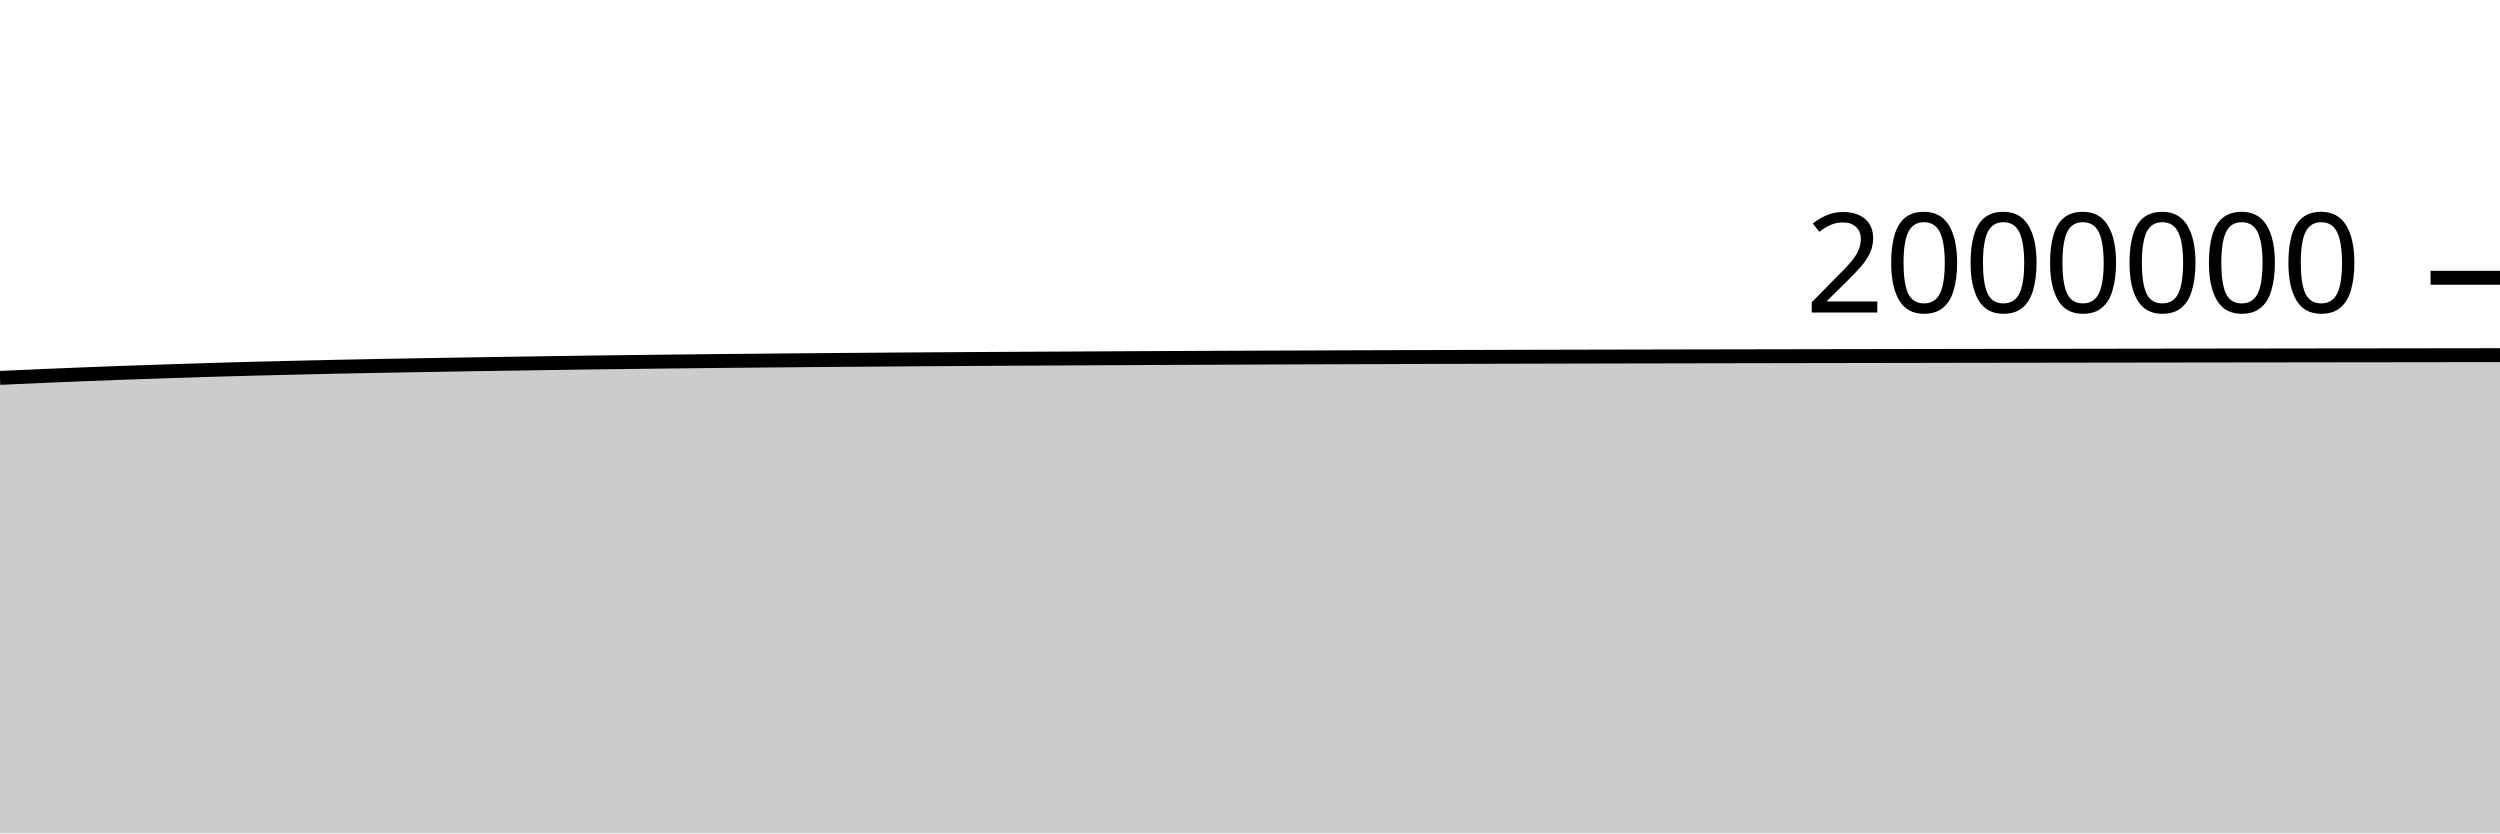
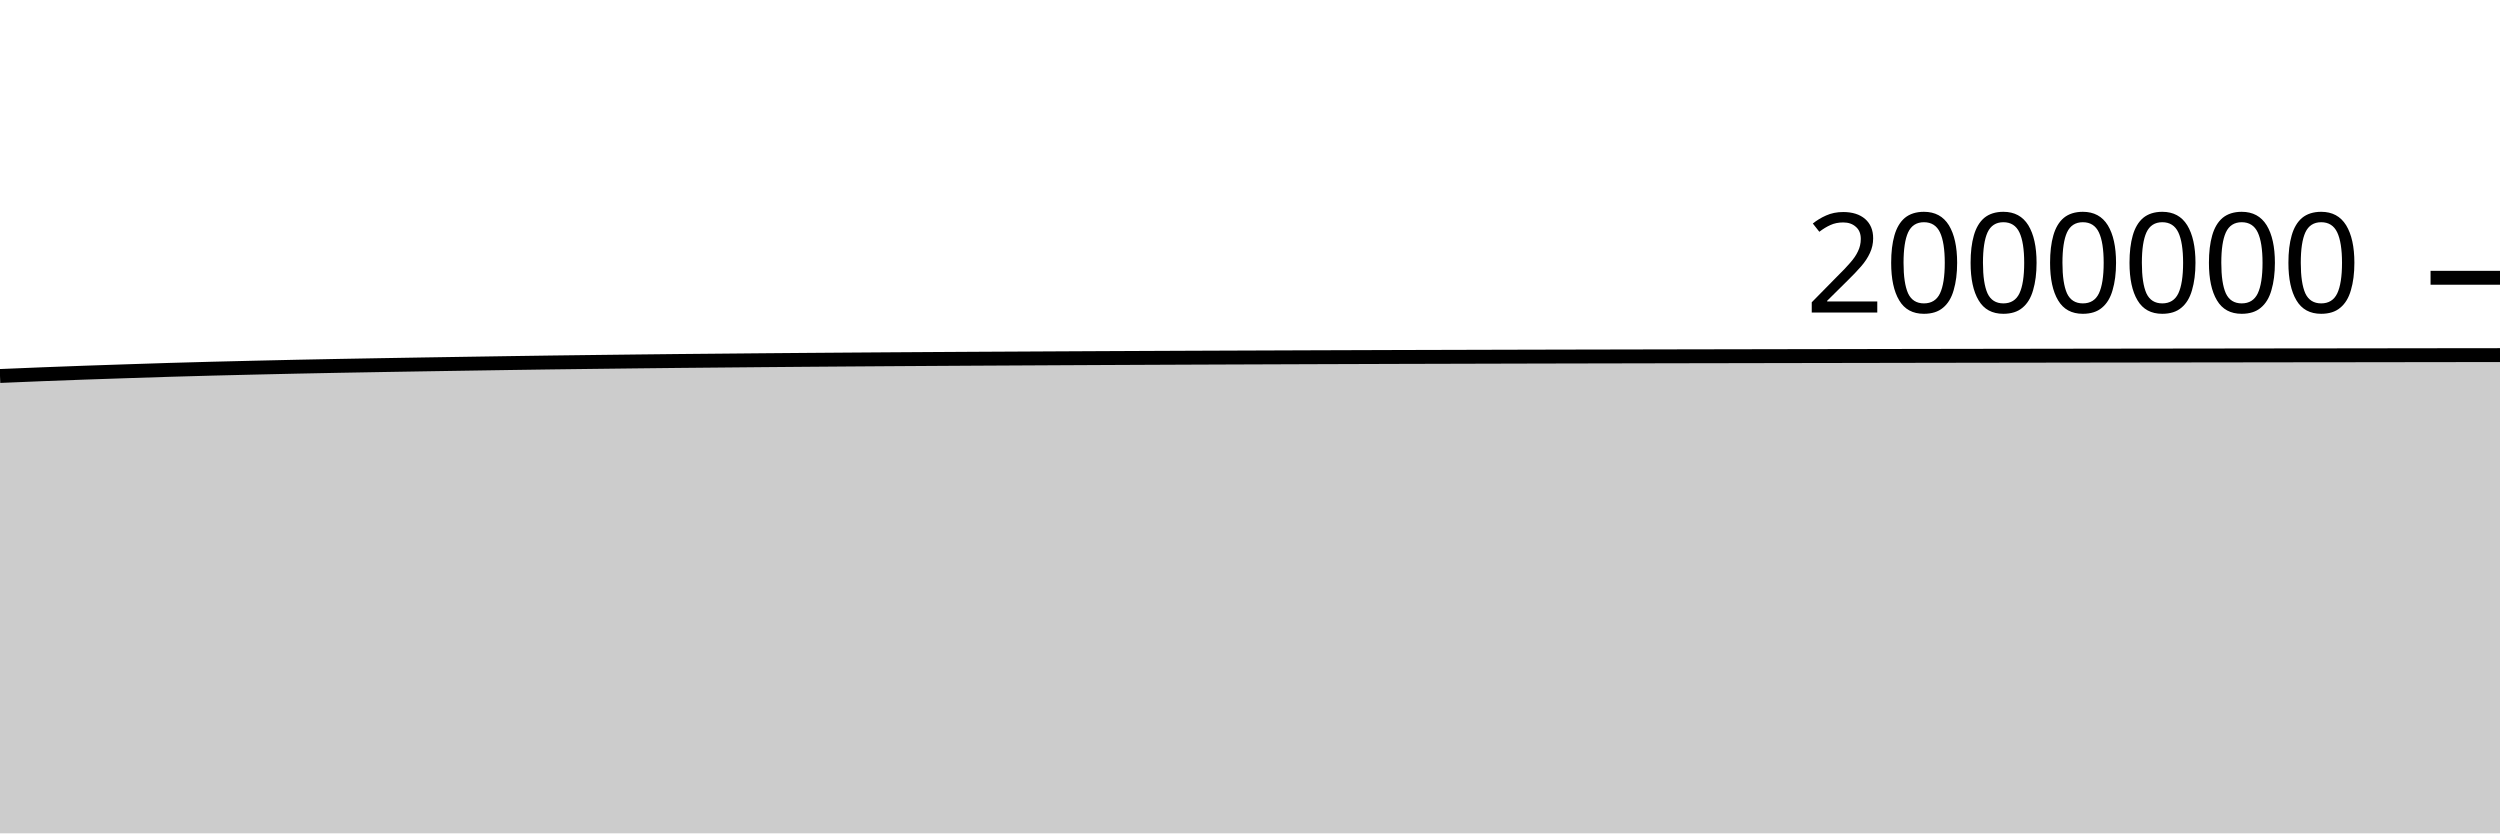
<svg xmlns="http://www.w3.org/2000/svg" viewBox="0 0 180 60">
  <g transform="translate(0,20)">
-     <path class="area" fill="rgba(0, 0, 0, 0.2)" d="M0,7.208C1.017,7.162,2.034,7.115,3.051,7.071C4.068,7.028,5.085,6.985,6.102,6.945C7.119,6.905,8.136,6.867,9.153,6.831C10.169,6.795,11.186,6.761,12.203,6.728C13.22,6.694,14.237,6.661,15.254,6.63C16.271,6.6,17.288,6.572,18.305,6.545C19.322,6.519,20.339,6.495,21.356,6.471C22.373,6.447,23.39,6.423,24.407,6.402C25.424,6.38,26.441,6.361,27.458,6.342C28.475,6.323,29.492,6.305,30.508,6.288C31.525,6.27,32.542,6.253,33.559,6.237C34.576,6.22,35.593,6.205,36.61,6.189C37.627,6.173,38.644,6.157,39.661,6.142C40.678,6.127,41.695,6.112,42.712,6.098C43.729,6.084,44.746,6.072,45.763,6.06C46.78,6.047,47.797,6.035,48.814,6.024C49.831,6.012,50.847,6.002,51.864,5.991C52.881,5.981,53.898,5.972,54.915,5.963C55.932,5.953,56.949,5.944,57.966,5.935C58.983,5.926,60,5.918,61.017,5.91C62.034,5.902,63.051,5.895,64.068,5.887C65.085,5.88,66.102,5.873,67.119,5.866C68.136,5.86,69.153,5.853,70.169,5.847C71.186,5.841,72.203,5.835,73.22,5.829C74.237,5.824,75.254,5.818,76.271,5.813C77.288,5.807,78.305,5.802,79.322,5.797C80.339,5.791,81.356,5.786,82.373,5.782C83.39,5.777,84.407,5.772,85.424,5.768C86.441,5.763,87.458,5.759,88.475,5.755C89.492,5.751,90.508,5.747,91.525,5.743C92.542,5.739,93.559,5.736,94.576,5.732C95.593,5.728,96.61,5.725,97.627,5.721C98.644,5.718,99.661,5.714,100.678,5.711C101.695,5.708,102.712,5.704,103.729,5.701C104.746,5.698,105.763,5.695,106.78,5.693C107.797,5.69,108.814,5.687,109.831,5.685C110.847,5.682,111.864,5.68,112.881,5.677C113.898,5.675,114.915,5.673,115.932,5.67C116.949,5.668,117.966,5.666,118.983,5.664C120,5.662,121.017,5.66,122.034,5.658C123.051,5.656,124.068,5.654,125.085,5.652C126.102,5.65,127.119,5.649,128.136,5.647C129.153,5.645,130.169,5.643,131.186,5.641C132.203,5.64,133.22,5.638,134.237,5.636C135.254,5.634,136.271,5.632,137.288,5.631C138.305,5.629,139.322,5.627,140.339,5.625C141.356,5.624,142.373,5.622,143.39,5.62C144.407,5.619,145.424,5.617,146.441,5.615C147.458,5.614,148.475,5.612,149.492,5.611C150.508,5.609,151.525,5.608,152.542,5.606C153.559,5.605,154.576,5.603,155.593,5.602C156.61,5.601,157.627,5.599,158.644,5.598C159.661,5.597,160.678,5.595,161.695,5.594C162.712,5.593,163.729,5.591,164.746,5.59C165.763,5.589,166.78,5.588,167.797,5.586C168.814,5.585,169.831,5.584,170.847,5.583C171.864,5.581,172.881,5.58,173.898,5.579C174.915,5.577,175.932,5.576,176.949,5.575C177.966,5.574,178.983,5.572,180,5.571L180,40C178.983,40,177.966,40,176.949,40C175.932,40,174.915,40,173.898,40C172.881,40,171.864,40,170.847,40C169.831,40,168.814,40,167.797,40C166.78,40,165.763,40,164.746,40C163.729,40,162.712,40,161.695,40C160.678,40,159.661,40,158.644,40C157.627,40,156.61,40,155.593,40C154.576,40,153.559,40,152.542,40C151.525,40,150.508,40,149.492,40C148.475,40,147.458,40,146.441,40C145.424,40,144.407,40,143.39,40C142.373,40,141.356,40,140.339,40C139.322,40,138.305,40,137.288,40C136.271,40,135.254,40,134.237,40C133.22,40,132.203,40,131.186,40C130.169,40,129.153,40,128.136,40C127.119,40,126.102,40,125.085,40C124.068,40,123.051,40,122.034,40C121.017,40,120,40,118.983,40C117.966,40,116.949,40,115.932,40C114.915,40,113.898,40,112.881,40C111.864,40,110.847,40,109.831,40C108.814,40,107.797,40,106.78,40C105.763,40,104.746,40,103.729,40C102.712,40,101.695,40,100.678,40C99.661,40,98.644,40,97.627,40C96.61,40,95.593,40,94.576,40C93.559,40,92.542,40,91.525,40C90.508,40,89.492,40,88.475,40C87.458,40,86.441,40,85.424,40C84.407,40,83.39,40,82.373,40C81.356,40,80.339,40,79.322,40C78.305,40,77.288,40,76.271,40C75.254,40,74.237,40,73.22,40C72.203,40,71.186,40,70.169,40C69.153,40,68.136,40,67.119,40C66.102,40,65.085,40,64.068,40C63.051,40,62.034,40,61.017,40C60,40,58.983,40,57.966,40C56.949,40,55.932,40,54.915,40C53.898,40,52.881,40,51.864,40C50.847,40,49.831,40,48.814,40C47.797,40,46.78,40,45.763,40C44.746,40,43.729,40,42.712,40C41.695,40,40.678,40,39.661,40C38.644,40,37.627,40,36.61,40C35.593,40,34.576,40,33.559,40C32.542,40,31.525,40,30.508,40C29.492,40,28.475,40,27.458,40C26.441,40,25.424,40,24.407,40C23.39,40,22.373,40,21.356,40C20.339,40,19.322,40,18.305,40C17.288,40,16.271,40,15.254,40C14.237,40,13.22,40,12.203,40C11.186,40,10.169,40,9.153,40C8.136,40,7.119,40,6.102,40C5.085,40,4.068,40,3.051,40C2.034,40,1.017,40,0,40Z" />
-     <path class="line" stroke="black" fill="none" d="M0,7.208C1.017,7.162,2.034,7.115,3.051,7.071C4.068,7.028,5.085,6.985,6.102,6.945C7.119,6.905,8.136,6.867,9.153,6.831C10.169,6.795,11.186,6.761,12.203,6.728C13.22,6.694,14.237,6.661,15.254,6.63C16.271,6.6,17.288,6.572,18.305,6.545C19.322,6.519,20.339,6.495,21.356,6.471C22.373,6.447,23.39,6.423,24.407,6.402C25.424,6.38,26.441,6.361,27.458,6.342C28.475,6.323,29.492,6.305,30.508,6.288C31.525,6.27,32.542,6.253,33.559,6.237C34.576,6.22,35.593,6.205,36.61,6.189C37.627,6.173,38.644,6.157,39.661,6.142C40.678,6.127,41.695,6.112,42.712,6.098C43.729,6.084,44.746,6.072,45.763,6.06C46.78,6.047,47.797,6.035,48.814,6.024C49.831,6.012,50.847,6.002,51.864,5.991C52.881,5.981,53.898,5.972,54.915,5.963C55.932,5.953,56.949,5.944,57.966,5.935C58.983,5.926,60,5.918,61.017,5.91C62.034,5.902,63.051,5.895,64.068,5.887C65.085,5.88,66.102,5.873,67.119,5.866C68.136,5.86,69.153,5.853,70.169,5.847C71.186,5.841,72.203,5.835,73.22,5.829C74.237,5.824,75.254,5.818,76.271,5.813C77.288,5.807,78.305,5.802,79.322,5.797C80.339,5.791,81.356,5.786,82.373,5.782C83.39,5.777,84.407,5.772,85.424,5.768C86.441,5.763,87.458,5.759,88.475,5.755C89.492,5.751,90.508,5.747,91.525,5.743C92.542,5.739,93.559,5.736,94.576,5.732C95.593,5.728,96.61,5.725,97.627,5.721C98.644,5.718,99.661,5.714,100.678,5.711C101.695,5.708,102.712,5.704,103.729,5.701C104.746,5.698,105.763,5.695,106.78,5.693C107.797,5.69,108.814,5.687,109.831,5.685C110.847,5.682,111.864,5.68,112.881,5.677C113.898,5.675,114.915,5.673,115.932,5.67C116.949,5.668,117.966,5.666,118.983,5.664C120,5.662,121.017,5.66,122.034,5.658C123.051,5.656,124.068,5.654,125.085,5.652C126.102,5.65,127.119,5.649,128.136,5.647C129.153,5.645,130.169,5.643,131.186,5.641C132.203,5.64,133.22,5.638,134.237,5.636C135.254,5.634,136.271,5.632,137.288,5.631C138.305,5.629,139.322,5.627,140.339,5.625C141.356,5.624,142.373,5.622,143.39,5.62C144.407,5.619,145.424,5.617,146.441,5.615C147.458,5.614,148.475,5.612,149.492,5.611C150.508,5.609,151.525,5.608,152.542,5.606C153.559,5.605,154.576,5.603,155.593,5.602C156.61,5.601,157.627,5.599,158.644,5.598C159.661,5.597,160.678,5.595,161.695,5.594C162.712,5.593,163.729,5.591,164.746,5.59C165.763,5.589,166.78,5.588,167.797,5.586C168.814,5.585,169.831,5.584,170.847,5.583C171.864,5.581,172.881,5.58,173.898,5.579C174.915,5.577,175.932,5.576,176.949,5.575C177.966,5.574,178.983,5.572,180,5.571" />
+     <path class="area" fill="rgba(0, 0, 0, 0.2)" d="M0,7.071C1.017,7.028,2.034,6.985,3.051,6.945C4.068,6.905,5.085,6.867,6.102,6.831C7.119,6.795,8.136,6.761,9.153,6.728C10.169,6.694,11.186,6.661,12.203,6.63C13.22,6.6,14.237,6.572,15.254,6.545C16.271,6.519,17.288,6.495,18.305,6.471C19.322,6.447,20.339,6.423,21.356,6.402C22.373,6.38,23.39,6.361,24.407,6.342C25.424,6.323,26.441,6.305,27.458,6.288C28.475,6.27,29.492,6.253,30.508,6.237C31.525,6.22,32.542,6.205,33.559,6.189C34.576,6.173,35.593,6.157,36.61,6.142C37.627,6.127,38.644,6.112,39.661,6.098C40.678,6.084,41.695,6.072,42.712,6.06C43.729,6.047,44.746,6.035,45.763,6.024C46.78,6.012,47.797,6.002,48.814,5.991C49.831,5.981,50.847,5.972,51.864,5.963C52.881,5.953,53.898,5.944,54.915,5.935C55.932,5.926,56.949,5.918,57.966,5.91C58.983,5.902,60,5.895,61.017,5.887C62.034,5.88,63.051,5.873,64.068,5.866C65.085,5.86,66.102,5.853,67.119,5.847C68.136,5.841,69.153,5.835,70.169,5.829C71.186,5.824,72.203,5.818,73.22,5.813C74.237,5.807,75.254,5.802,76.271,5.797C77.288,5.791,78.305,5.786,79.322,5.782C80.339,5.777,81.356,5.772,82.373,5.768C83.39,5.763,84.407,5.759,85.424,5.755C86.441,5.751,87.458,5.747,88.475,5.743C89.492,5.739,90.508,5.736,91.525,5.732C92.542,5.728,93.559,5.725,94.576,5.721C95.593,5.718,96.61,5.714,97.627,5.711C98.644,5.708,99.661,5.704,100.678,5.701C101.695,5.698,102.712,5.695,103.729,5.693C104.746,5.69,105.763,5.687,106.78,5.685C107.797,5.682,108.814,5.68,109.831,5.677C110.847,5.675,111.864,5.673,112.881,5.67C113.898,5.668,114.915,5.666,115.932,5.664C116.949,5.662,117.966,5.66,118.983,5.658C120,5.656,121.017,5.654,122.034,5.652C123.051,5.65,124.068,5.649,125.085,5.647C126.102,5.645,127.119,5.643,128.136,5.641C129.153,5.64,130.169,5.638,131.186,5.636C132.203,5.634,133.22,5.632,134.237,5.631C135.254,5.629,136.271,5.627,137.288,5.625C138.305,5.624,139.322,5.622,140.339,5.62C141.356,5.619,142.373,5.617,143.39,5.615C144.407,5.614,145.424,5.612,146.441,5.611C147.458,5.609,148.475,5.608,149.492,5.606C150.508,5.605,151.525,5.603,152.542,5.602C153.559,5.601,154.576,5.599,155.593,5.598C156.61,5.597,157.627,5.595,158.644,5.594C159.661,5.593,160.678,5.591,161.695,5.59C162.712,5.589,163.729,5.588,164.746,5.586C165.763,5.585,166.78,5.584,167.797,5.583C168.814,5.581,169.831,5.58,170.847,5.579C171.864,5.577,172.881,5.576,173.898,5.575C174.915,5.574,175.932,5.572,176.949,5.571C177.966,5.57,178.983,5.569,180,5.568L180,40C178.983,40,177.966,40,176.949,40C175.932,40,174.915,40,173.898,40C172.881,40,171.864,40,170.847,40C169.831,40,168.814,40,167.797,40C166.78,40,165.763,40,164.746,40C163.729,40,162.712,40,161.695,40C160.678,40,159.661,40,158.644,40C157.627,40,156.61,40,155.593,40C154.576,40,153.559,40,152.542,40C151.525,40,150.508,40,149.492,40C148.475,40,147.458,40,146.441,40C145.424,40,144.407,40,143.39,40C142.373,40,141.356,40,140.339,40C139.322,40,138.305,40,137.288,40C136.271,40,135.254,40,134.237,40C133.22,40,132.203,40,131.186,40C130.169,40,129.153,40,128.136,40C127.119,40,126.102,40,125.085,40C124.068,40,123.051,40,122.034,40C121.017,40,120,40,118.983,40C117.966,40,116.949,40,115.932,40C114.915,40,113.898,40,112.881,40C111.864,40,110.847,40,109.831,40C108.814,40,107.797,40,106.78,40C105.763,40,104.746,40,103.729,40C102.712,40,101.695,40,100.678,40C99.661,40,98.644,40,97.627,40C96.61,40,95.593,40,94.576,40C93.559,40,92.542,40,91.525,40C90.508,40,89.492,40,88.475,40C87.458,40,86.441,40,85.424,40C84.407,40,83.39,40,82.373,40C81.356,40,80.339,40,79.322,40C78.305,40,77.288,40,76.271,40C75.254,40,74.237,40,73.22,40C72.203,40,71.186,40,70.169,40C69.153,40,68.136,40,67.119,40C66.102,40,65.085,40,64.068,40C63.051,40,62.034,40,61.017,40C60,40,58.983,40,57.966,40C56.949,40,55.932,40,54.915,40C53.898,40,52.881,40,51.864,40C50.847,40,49.831,40,48.814,40C47.797,40,46.78,40,45.763,40C44.746,40,43.729,40,42.712,40C41.695,40,40.678,40,39.661,40C38.644,40,37.627,40,36.61,40C35.593,40,34.576,40,33.559,40C32.542,40,31.525,40,30.508,40C29.492,40,28.475,40,27.458,40C26.441,40,25.424,40,24.407,40C23.39,40,22.373,40,21.356,40C20.339,40,19.322,40,18.305,40C17.288,40,16.271,40,15.254,40C14.237,40,13.22,40,12.203,40C11.186,40,10.169,40,9.153,40C8.136,40,7.119,40,6.102,40C5.085,40,4.068,40,3.051,40C2.034,40,1.017,40,0,40Z" />
+     <path class="line" stroke="black" fill="none" d="M0,7.071C1.017,7.028,2.034,6.985,3.051,6.945C4.068,6.905,5.085,6.867,6.102,6.831C7.119,6.795,8.136,6.761,9.153,6.728C10.169,6.694,11.186,6.661,12.203,6.63C13.22,6.6,14.237,6.572,15.254,6.545C16.271,6.519,17.288,6.495,18.305,6.471C19.322,6.447,20.339,6.423,21.356,6.402C22.373,6.38,23.39,6.361,24.407,6.342C25.424,6.323,26.441,6.305,27.458,6.288C28.475,6.27,29.492,6.253,30.508,6.237C31.525,6.22,32.542,6.205,33.559,6.189C34.576,6.173,35.593,6.157,36.61,6.142C37.627,6.127,38.644,6.112,39.661,6.098C40.678,6.084,41.695,6.072,42.712,6.06C43.729,6.047,44.746,6.035,45.763,6.024C46.78,6.012,47.797,6.002,48.814,5.991C49.831,5.981,50.847,5.972,51.864,5.963C52.881,5.953,53.898,5.944,54.915,5.935C55.932,5.926,56.949,5.918,57.966,5.91C58.983,5.902,60,5.895,61.017,5.887C62.034,5.88,63.051,5.873,64.068,5.866C65.085,5.86,66.102,5.853,67.119,5.847C68.136,5.841,69.153,5.835,70.169,5.829C71.186,5.824,72.203,5.818,73.22,5.813C74.237,5.807,75.254,5.802,76.271,5.797C77.288,5.791,78.305,5.786,79.322,5.782C80.339,5.777,81.356,5.772,82.373,5.768C83.39,5.763,84.407,5.759,85.424,5.755C86.441,5.751,87.458,5.747,88.475,5.743C89.492,5.739,90.508,5.736,91.525,5.732C92.542,5.728,93.559,5.725,94.576,5.721C95.593,5.718,96.61,5.714,97.627,5.711C98.644,5.708,99.661,5.704,100.678,5.701C101.695,5.698,102.712,5.695,103.729,5.693C104.746,5.69,105.763,5.687,106.78,5.685C107.797,5.682,108.814,5.68,109.831,5.677C110.847,5.675,111.864,5.673,112.881,5.67C113.898,5.668,114.915,5.666,115.932,5.664C116.949,5.662,117.966,5.66,118.983,5.658C120,5.656,121.017,5.654,122.034,5.652C123.051,5.65,124.068,5.649,125.085,5.647C126.102,5.645,127.119,5.643,128.136,5.641C129.153,5.64,130.169,5.638,131.186,5.636C132.203,5.634,133.22,5.632,134.237,5.631C135.254,5.629,136.271,5.627,137.288,5.625C138.305,5.624,139.322,5.622,140.339,5.62C141.356,5.619,142.373,5.617,143.39,5.615C144.407,5.614,145.424,5.612,146.441,5.611C147.458,5.609,148.475,5.608,149.492,5.606C150.508,5.605,151.525,5.603,152.542,5.602C153.559,5.601,154.576,5.599,155.593,5.598C156.61,5.597,157.627,5.595,158.644,5.594C159.661,5.593,160.678,5.591,161.695,5.59C162.712,5.589,163.729,5.588,164.746,5.586C165.763,5.585,166.78,5.584,167.797,5.583C168.814,5.581,169.831,5.58,170.847,5.579C171.864,5.577,172.881,5.576,173.898,5.575C174.915,5.574,175.932,5.572,176.949,5.571C177.966,5.57,178.983,5.569,180,5.568" />
    <path class="axis-ceiling" stroke-width="1" stroke="black" fill="none" d="M175,0L180,0" />
    <text class="axis-ceiling-label" font-family="sans-serif" text-anchor="end" font-size="10px" x="170" y="2.5">2000000</text>
  </g>
</svg>
